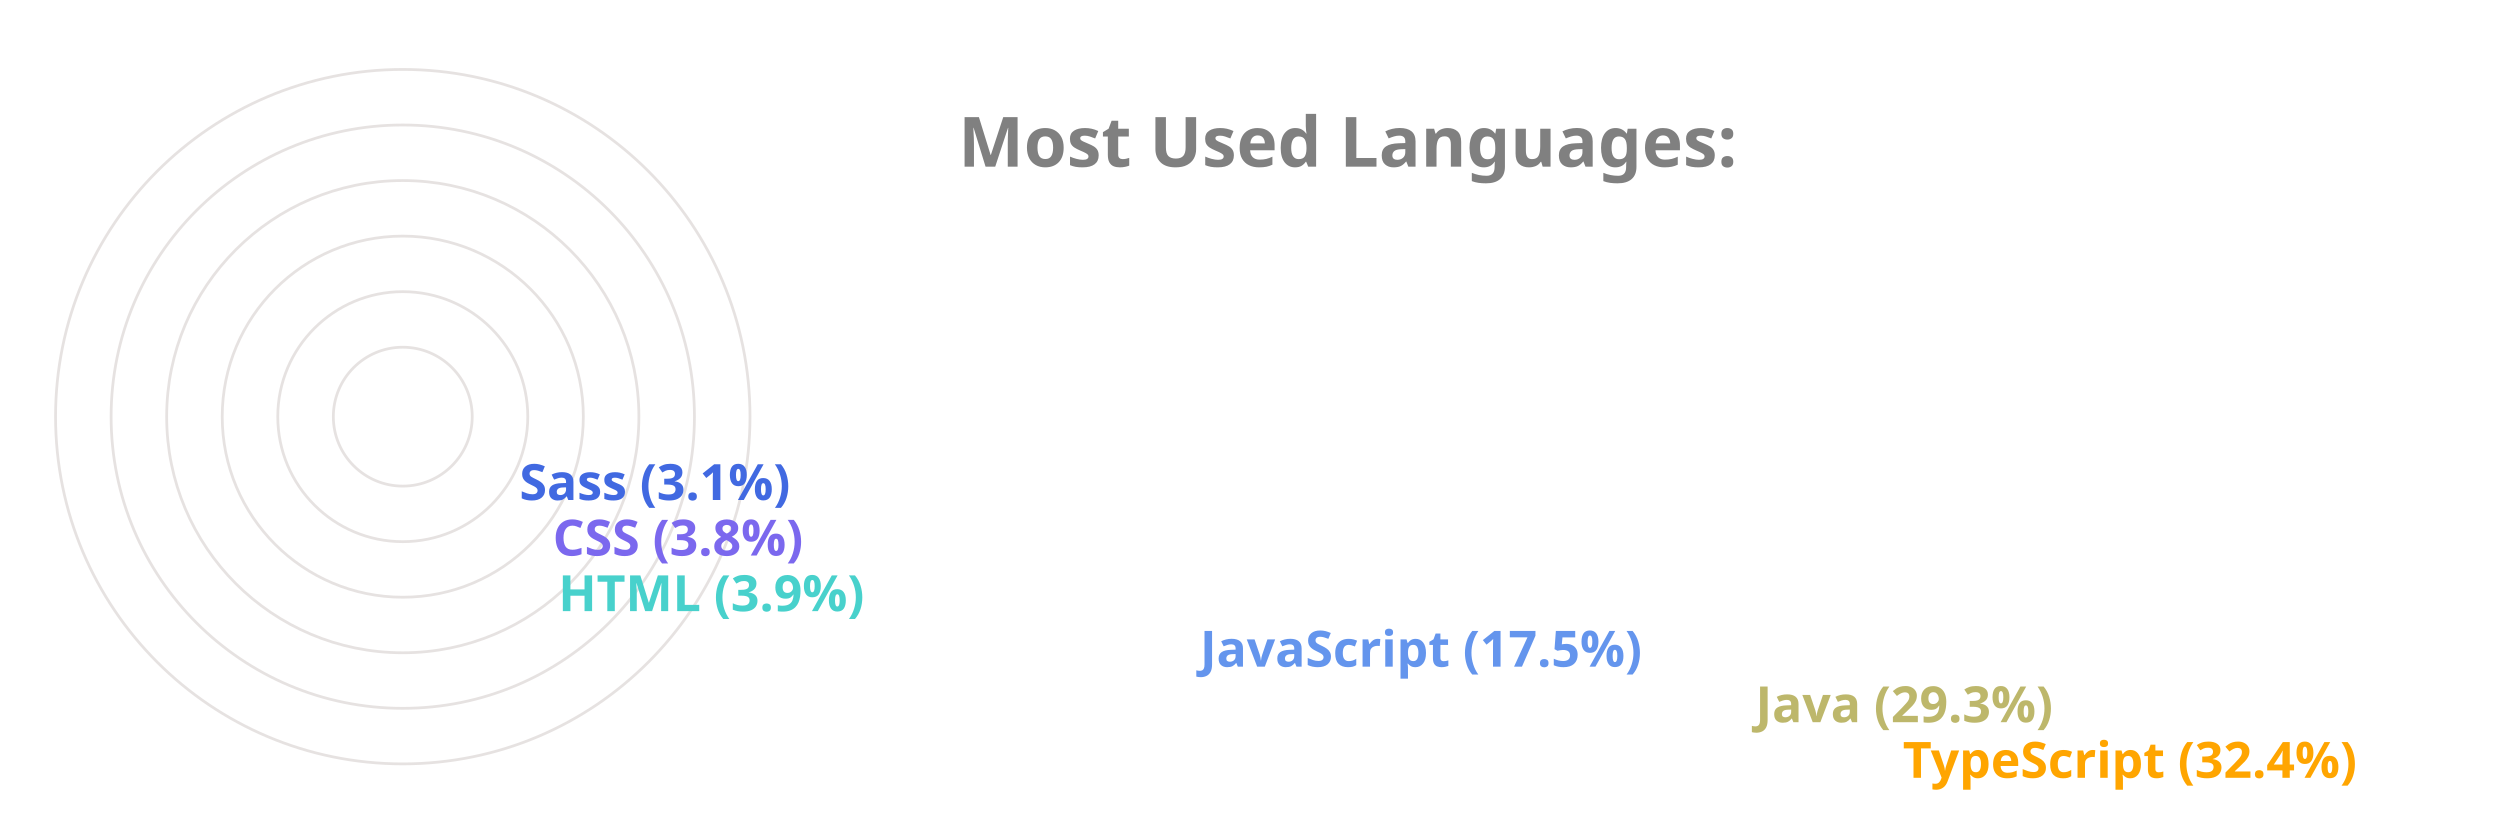
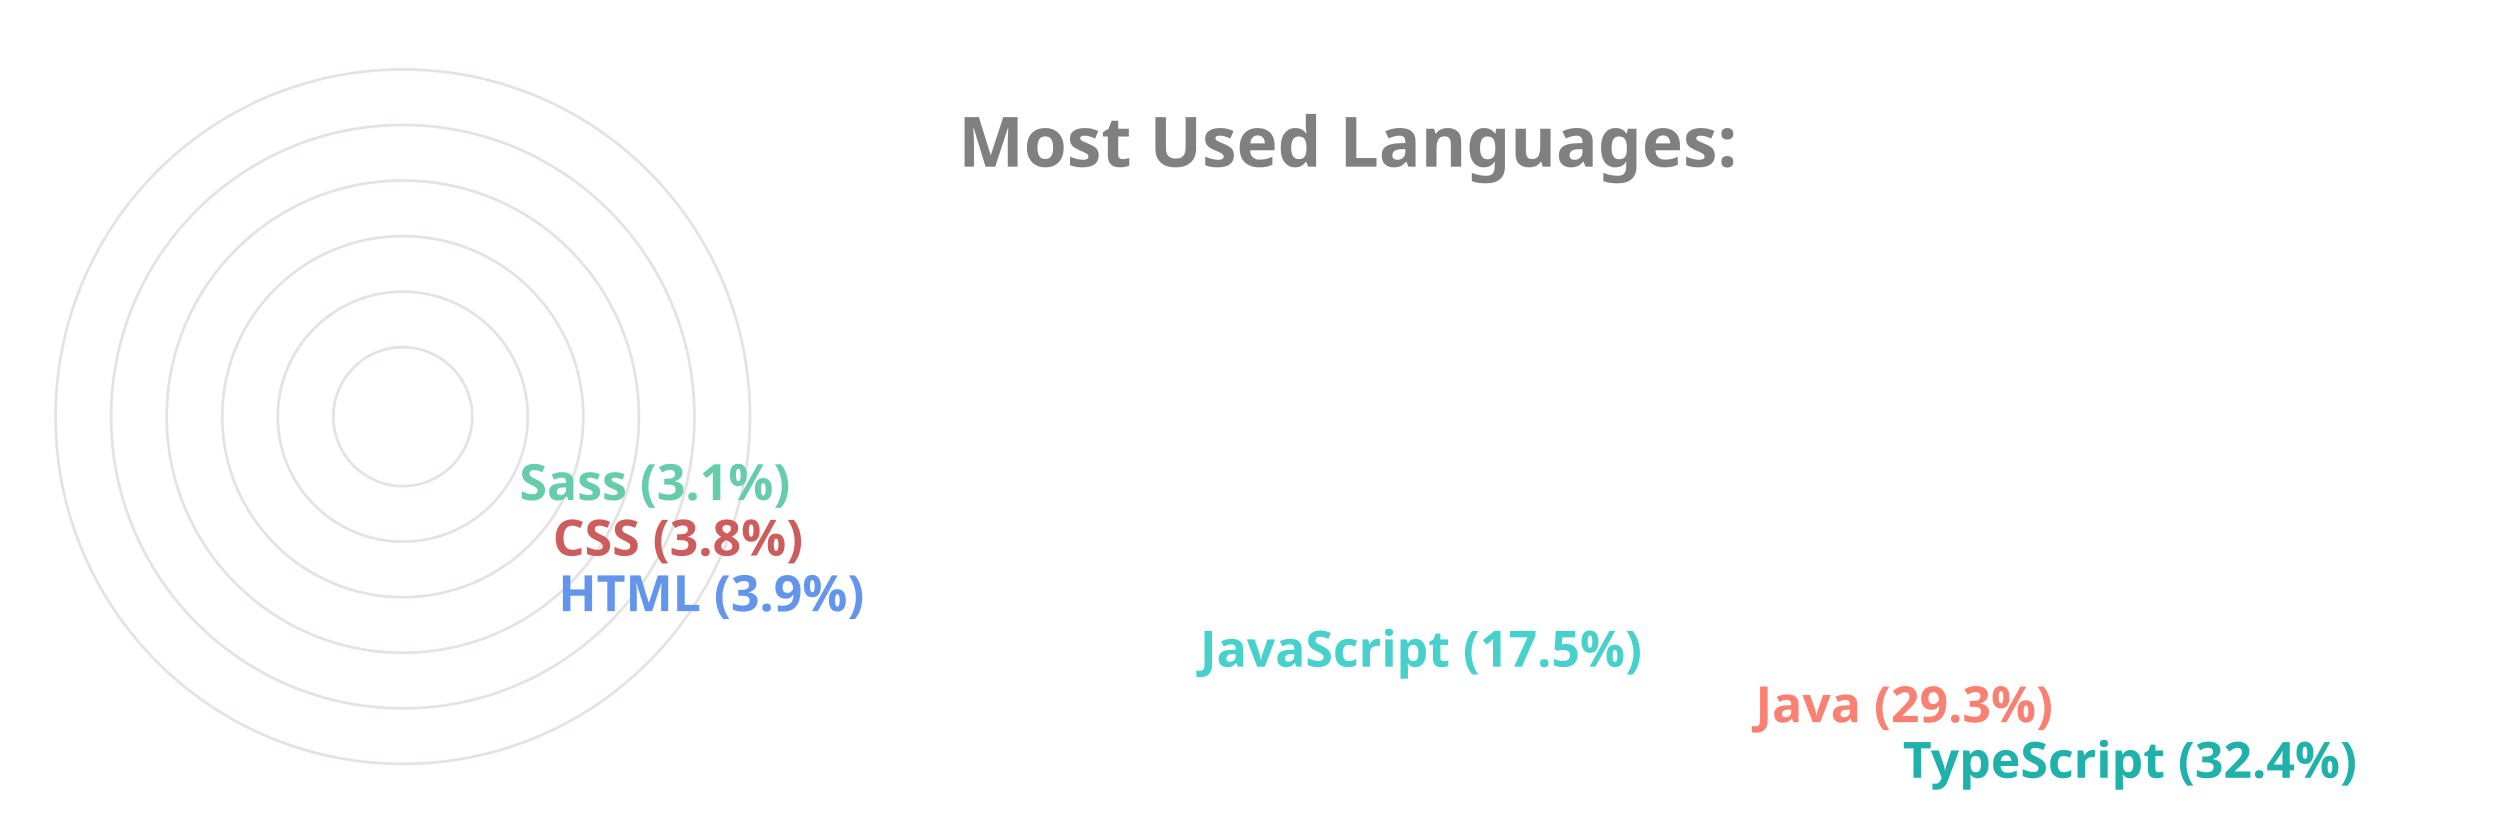
<svg xmlns="http://www.w3.org/2000/svg" viewBox="0 0 650 300" height="200px" width="600px">
  <style>
		.label {
			font: bold 25px sans-serif;
			color: #404040;
			-webkit-text-stroke: 1px white;
	  	}
		.name {
			font: bold 18px sans-serif;
			color: #404040;
	  	}

		.line {
			stroke-dasharray: 1000;
			stroke-dashoffset: 1000;
			animation: dash 3.5s ease-in-out forwards;	
			animation-iteration-count: infinite;
			animation-direction: alternate-reverse;
		}

		.path {
			stroke-dasharray: 1000;
			stroke-dashoffset: 1000;
			animation: dash 3.5s ease-in-out forwards;	
			animation-iteration-count: infinite;
			animation-direction: alternate-reverse;
		}
		  
		@keyframes dash {
			to {
				stroke-dashoffset: 0;
			}
		}

	</style>
  <g stroke="#E6E2E1" fill="none" stroke-width="1">
    <circle cx="20" cy="150" r="125" />
    <circle cx="20" cy="150" r="105" />
    <circle cx="20" cy="150" r="85" />
    <circle cx="20" cy="150" r="65" />
    <circle cx="20" cy="150" r="45" />
    <circle cx="20" cy="150" r="25" />
  </g>
  <g fill="none" stroke-width="20" class="line">
-     <line x2="550" y2="275" x1="20" y1="275" stroke="Orange" />
-     <line x2="497" y2="255" x1="20" y1="255" stroke="DarkKhaki" />
-     <line x2="297" y2="235" x1="20" y1="235" stroke="CornflowerBlue" />
-     <line x2="66" y2="215" x1="20" y1="215" stroke="MediumTurquoise" />
-     <line x2="64" y2="195" x1="20" y1="195" stroke="MediumSlateBlue" />
-     <line x2="52" y2="175" x1="20" y1="175" stroke="RoyalBlue" />
+     <line x2="550" y2="275" x1="20" y1="275" stroke="LightSeaGreen" />
+     <line x2="497" y2="255" x1="20" y1="255" stroke="Salmon" />
+     <line x2="297" y2="235" x1="20" y1="235" stroke="MediumTurquoise" />
+     <line x2="66" y2="215" x1="20" y1="215" stroke="CornflowerBlue" />
+     <line x2="64" y2="195" x1="20" y1="195" stroke="IndianRed" />
+     <line x2="52" y2="175" x1="20" y1="175" stroke="MediumAquaMarine" />
  </g>
  <g fill="none" stroke-width="20" stroke-linecap="round" class="path">
-     <path d="M 20 275 A 125 125 45 0 1 -86 83" stroke="Orange" />
-     <path d="M 20 255 A 105 105 45 0 1 -71 99" stroke="DarkKhaki" />
-     <path d="M 20 235 A 85 85 45 0 1 -60 123" stroke="CornflowerBlue" />
-     <path d="M 20 215 A 65 65 45 0 1 -44 145" stroke="MediumTurquoise" />
-     <path d="M 20 195 A 45 45 45 0 1 -24 146" stroke="MediumSlateBlue" />
-     <path d="M 20 175 A 25 25 45 0 1 -4 148" stroke="RoyalBlue" />
+     <path d="M 20 275 A 125 125 45 0 1 -86 83" stroke="LightSeaGreen" />
+     <path d="M 20 255 A 105 105 45 0 1 -71 99" stroke="Salmon" />
+     <path d="M 20 235 A 85 85 45 0 1 -60 123" stroke="MediumTurquoise" />
+     <path d="M 20 215 A 65 65 45 0 1 -44 145" stroke="CornflowerBlue" />
+     <path d="M 20 195 A 45 45 45 0 1 -24 146" stroke="IndianRed" />
+     <path d="M 20 175 A 25 25 45 0 1 -4 148" stroke="MediumAquaMarine" />
  </g>
  <g class="name">
-     <text x="560" y="280" fill="Orange">TypeScript (32.4%)</text>
-     <text x="507" y="260" fill="DarkKhaki">Java (29.3%)</text>
-     <text x="307" y="240" fill="CornflowerBlue">JavaScript (17.5%)</text>
-     <text x="76" y="220" fill="MediumTurquoise">HTML (3.9%)</text>
-     <text x="74" y="200" fill="MediumSlateBlue">CSS (3.8%)</text>
-     <text x="62" y="180" fill="RoyalBlue">Sass (3.1%)</text>
+     <text x="560" y="280" fill="LightSeaGreen">TypeScript (32.4%)</text>
+     <text x="507" y="260" fill="Salmon">Java (29.3%)</text>
+     <text x="307" y="240" fill="MediumTurquoise">JavaScript (17.5%)</text>
+     <text x="76" y="220" fill="CornflowerBlue">HTML (3.9%)</text>
+     <text x="74" y="200" fill="IndianRed">CSS (3.8%)</text>
+     <text x="62" y="180" fill="MediumAquaMarine">Sass (3.1%)</text>
  </g>
  <g class="label">
    <text x="220" y="60" fill="grey">Most Used Languages:</text>
  </g>
</svg>
